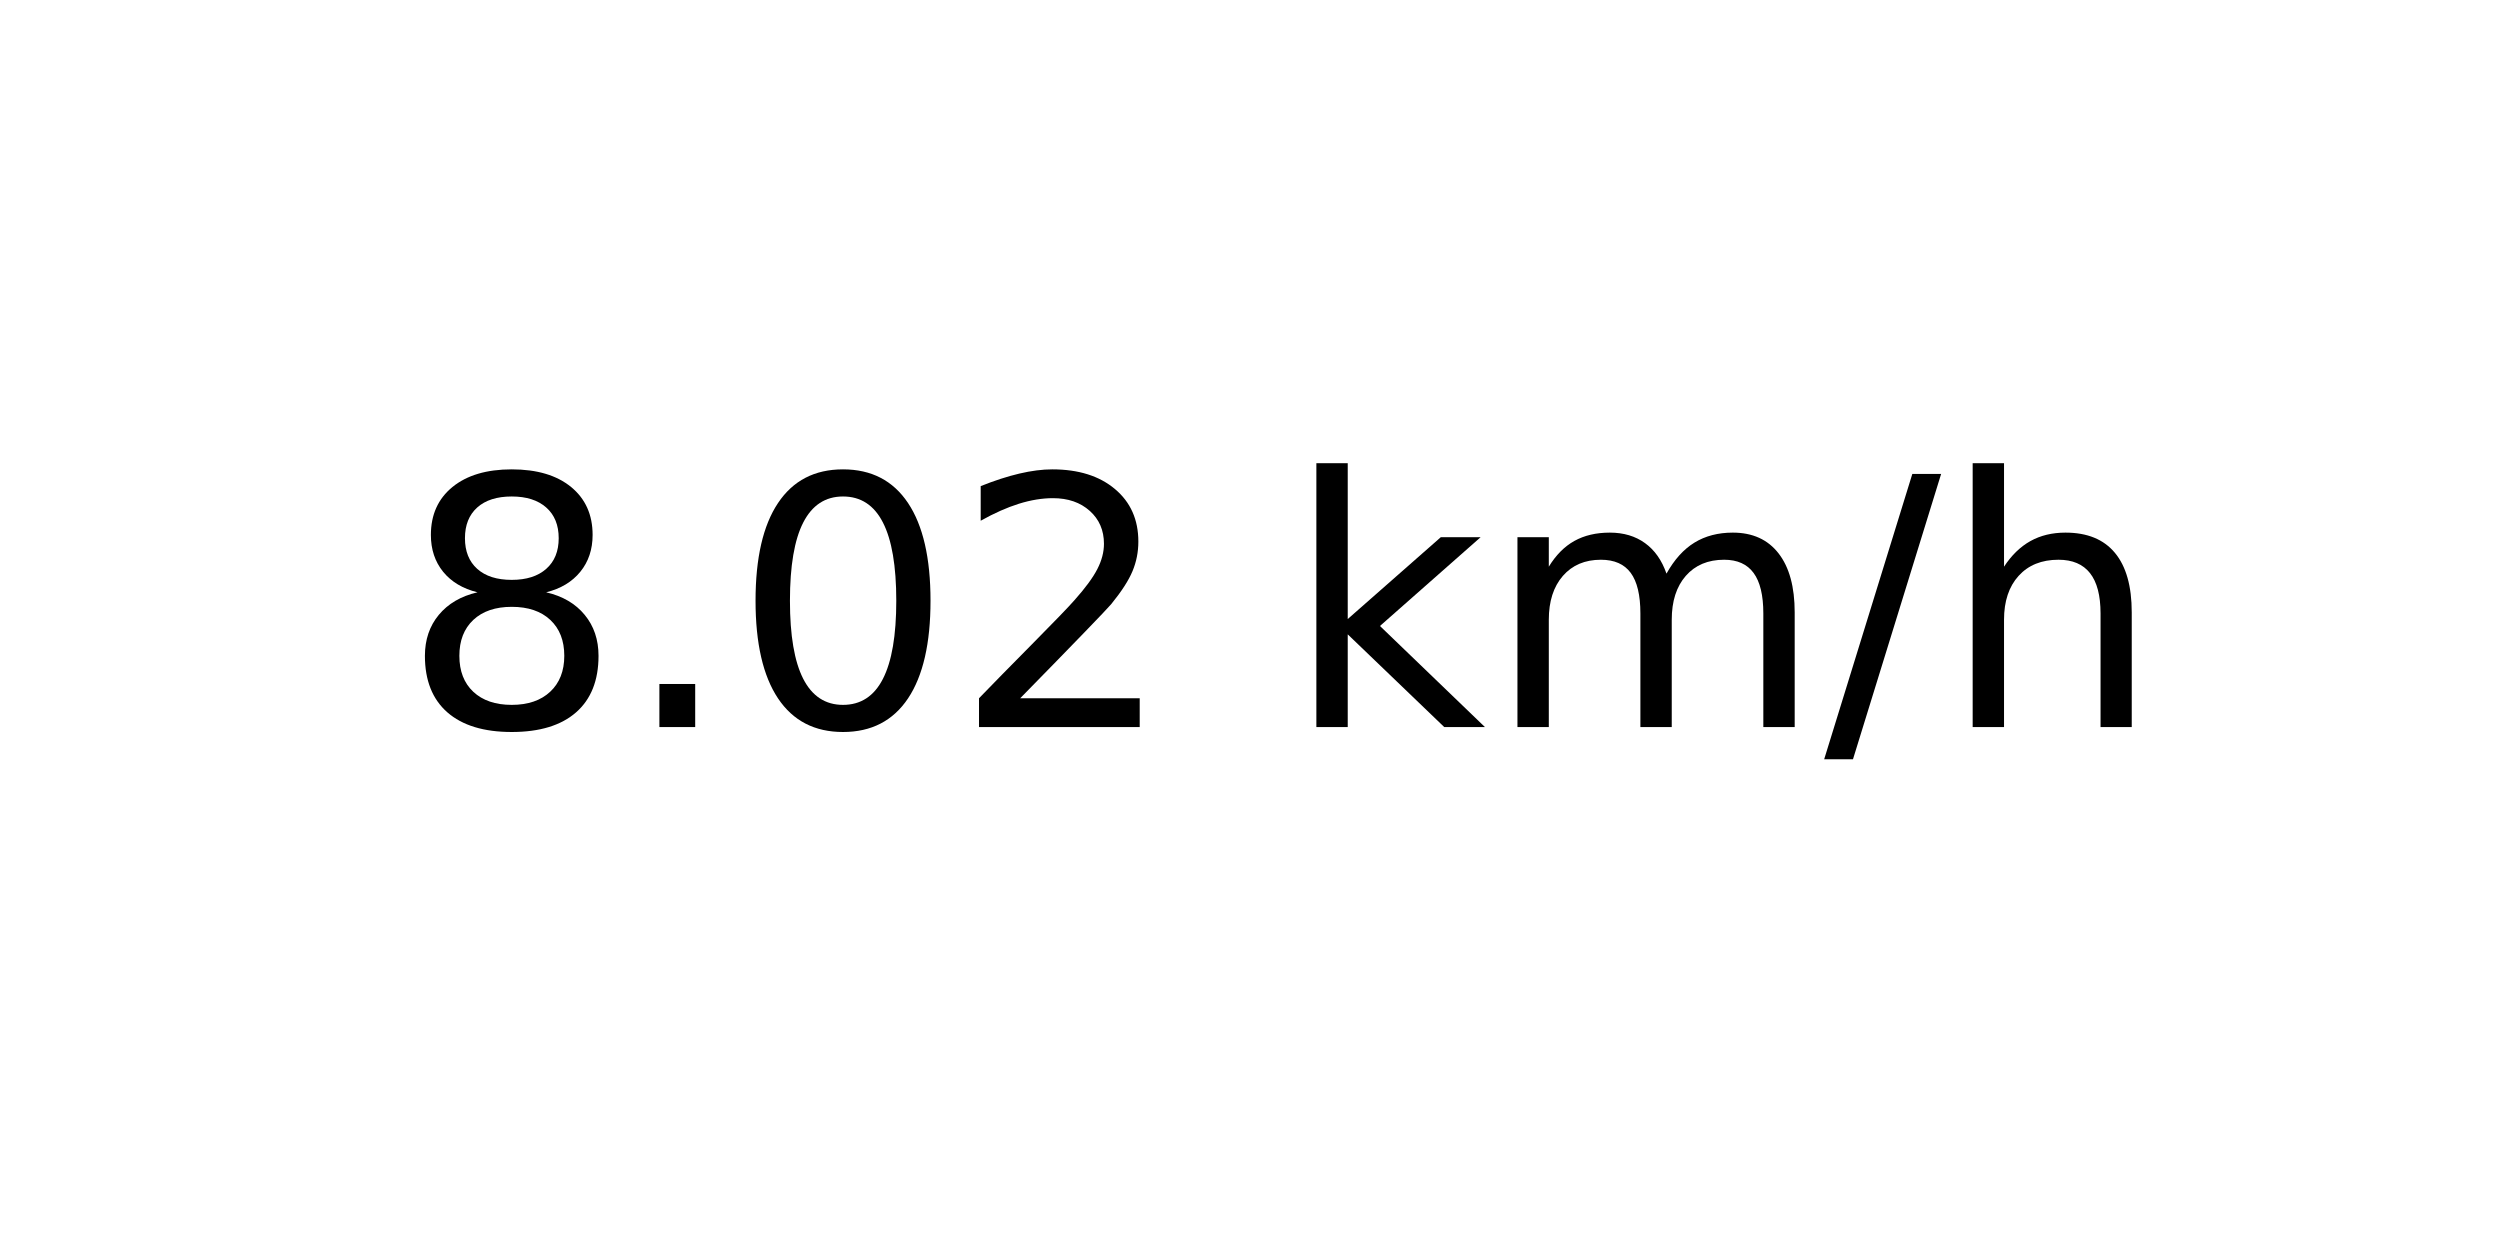
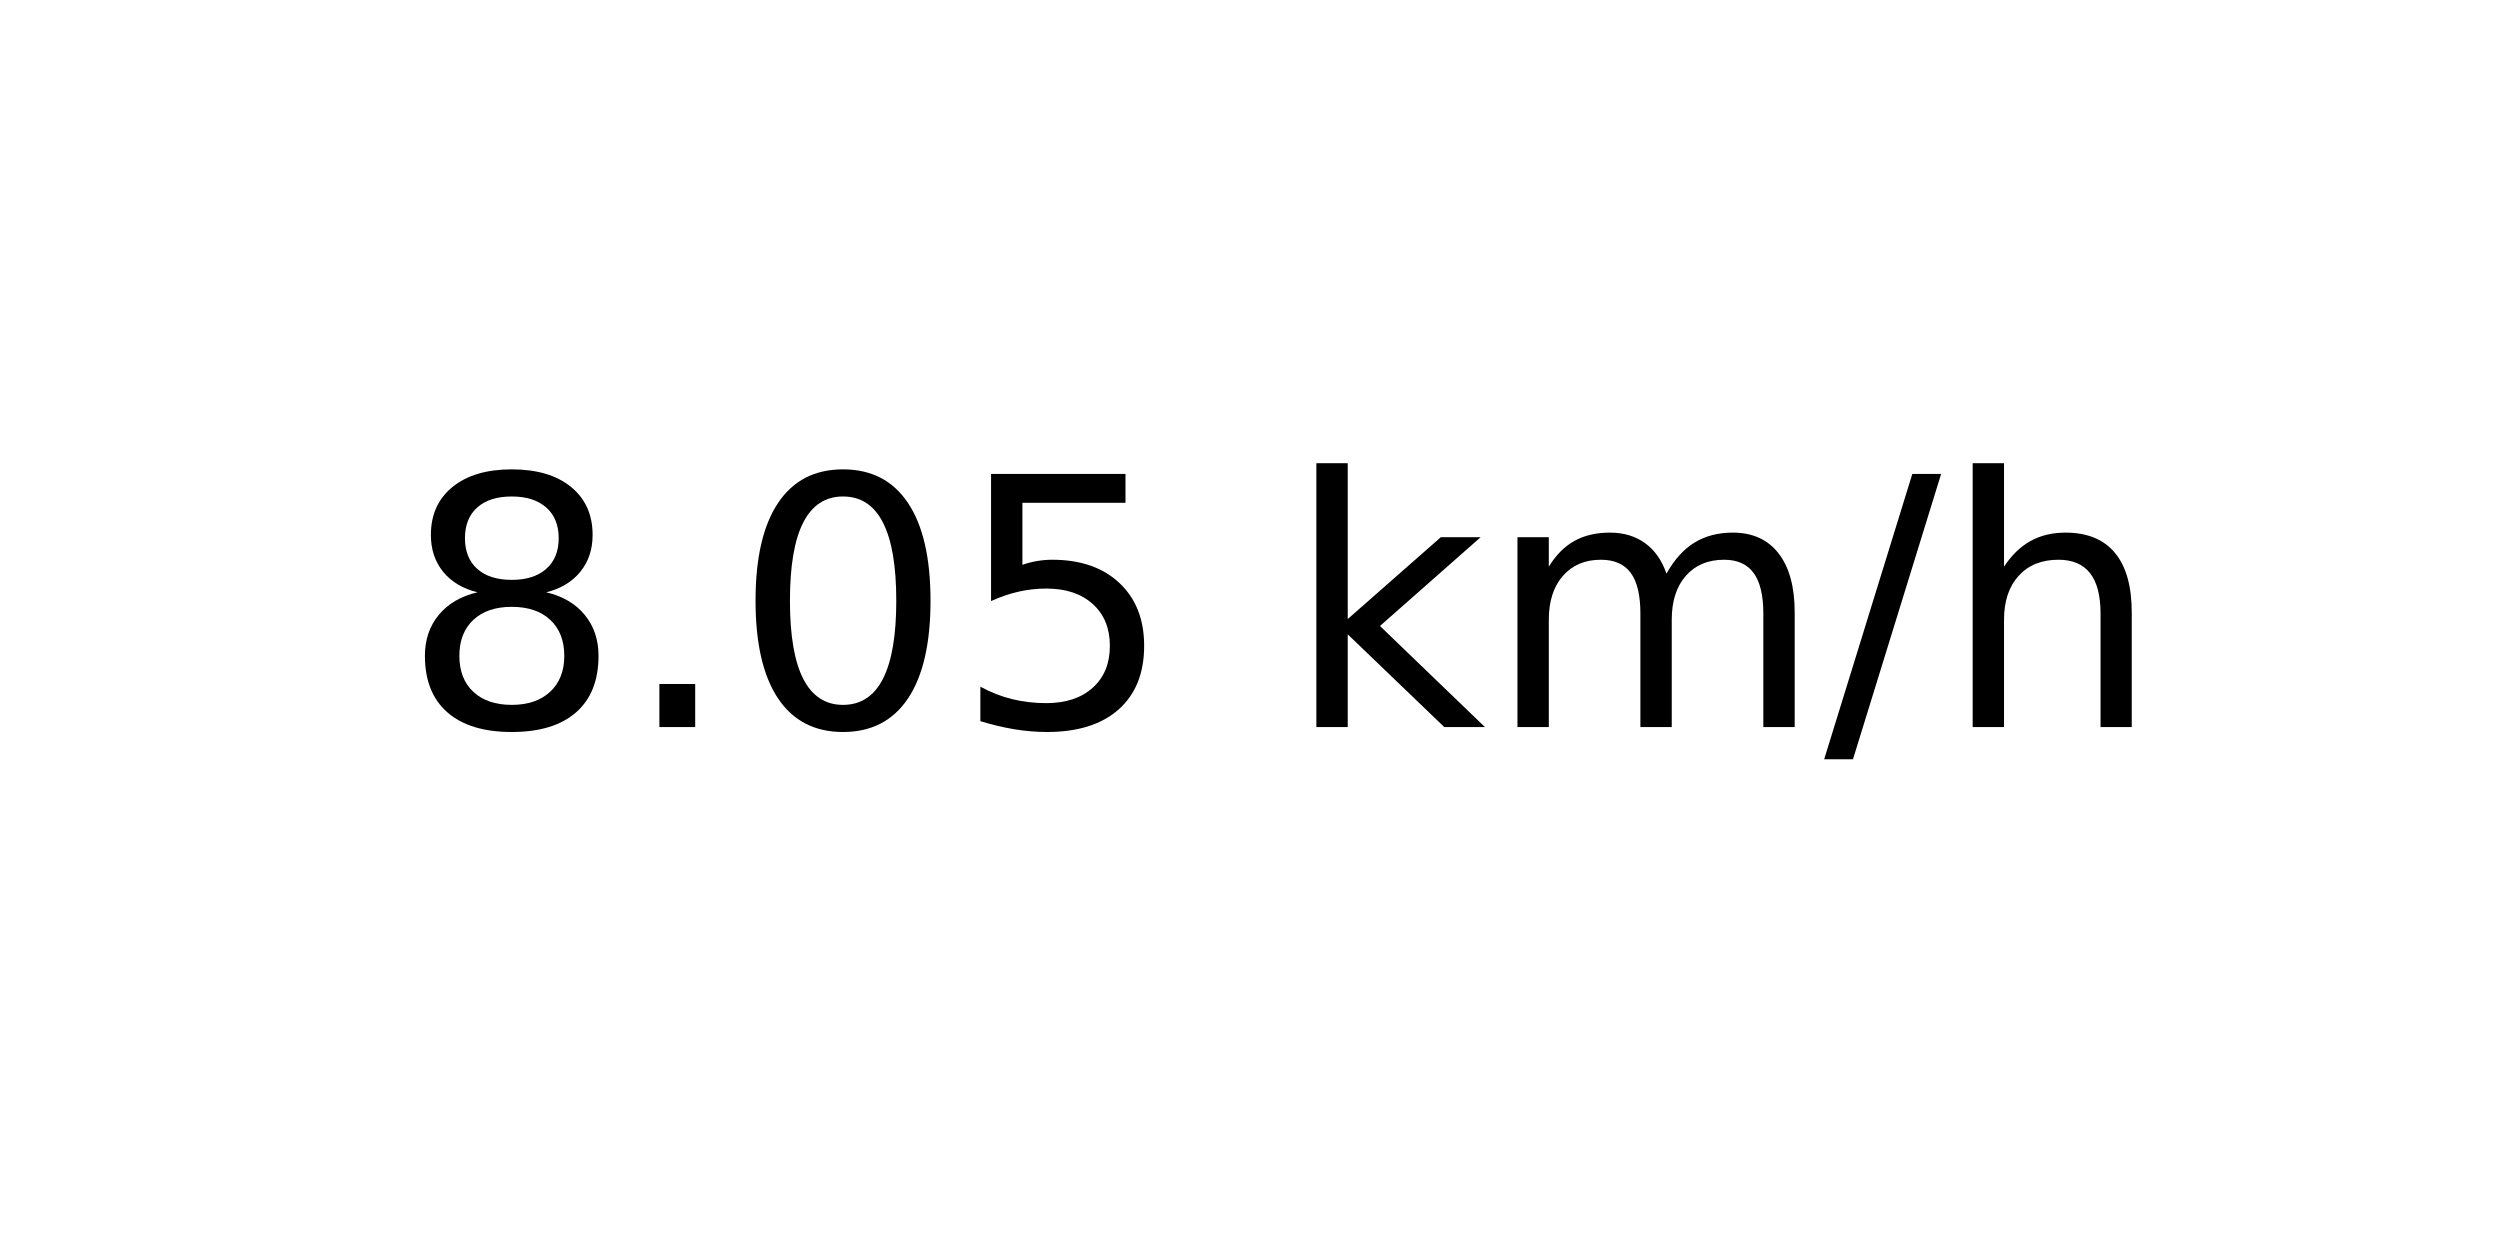
<svg xmlns="http://www.w3.org/2000/svg" xmlns:xlink="http://www.w3.org/1999/xlink" width="72pt" height="36pt" viewBox="0 0 72 36" version="1.1">
  <defs>
    <style type="text/css">*{stroke-linejoin: round; stroke-linecap: butt}</style>
  </defs>
  <g id="figure_1">
    <g id="axes_1">
      <g id="text_1">
        <g transform="translate(11.55937 20.93937) scale(0.1 -0.1)">
          <defs>
            <path id="DejaVuSans-38" d="M 2034 2216  Q 1584 2216 1326 1975  Q 1069 1734 1069 1313  Q 1069 891 1326 650  Q 1584 409 2034 409  Q 2484 409 2743 651  Q 3003 894 3003 1313  Q 3003 1734 2745 1975  Q 2488 2216 2034 2216  z M 1403 2484  Q 997 2584 770 2862  Q 544 3141 544 3541  Q 544 4100 942 4425  Q 1341 4750 2034 4750  Q 2731 4750 3128 4425  Q 3525 4100 3525 3541  Q 3525 3141 3298 2862  Q 3072 2584 2669 2484  Q 3125 2378 3379 2068  Q 3634 1759 3634 1313  Q 3634 634 3220 271  Q 2806 -91 2034 -91  Q 1263 -91 848 271  Q 434 634 434 1313  Q 434 1759 690 2068  Q 947 2378 1403 2484  z M 1172 3481  Q 1172 3119 1398 2916  Q 1625 2713 2034 2713  Q 2441 2713 2670 2916  Q 2900 3119 2900 3481  Q 2900 3844 2670 4047  Q 2441 4250 2034 4250  Q 1625 4250 1398 4047  Q 1172 3844 1172 3481  z " transform="scale(0.015625)" />
            <path id="DejaVuSans-2e" d="M 684 794  L 1344 794  L 1344 0  L 684 0  L 684 794  z " transform="scale(0.015625)" />
            <path id="DejaVuSans-30" d="M 2034 4250  Q 1547 4250 1301 3770  Q 1056 3291 1056 2328  Q 1056 1369 1301 889  Q 1547 409 2034 409  Q 2525 409 2770 889  Q 3016 1369 3016 2328  Q 3016 3291 2770 3770  Q 2525 4250 2034 4250  z M 2034 4750  Q 2819 4750 3233 4129  Q 3647 3509 3647 2328  Q 3647 1150 3233 529  Q 2819 -91 2034 -91  Q 1250 -91 836 529  Q 422 1150 422 2328  Q 422 3509 836 4129  Q 1250 4750 2034 4750  z " transform="scale(0.015625)" />
-             <path id="DejaVuSans-32" d="M 1228 531  L 3431 531  L 3431 0  L 469 0  L 469 531  Q 828 903 1448 1529  Q 2069 2156 2228 2338  Q 2531 2678 2651 2914  Q 2772 3150 2772 3378  Q 2772 3750 2511 3984  Q 2250 4219 1831 4219  Q 1534 4219 1204 4116  Q 875 4013 500 3803  L 500 4441  Q 881 4594 1212 4672  Q 1544 4750 1819 4750  Q 2544 4750 2975 4387  Q 3406 4025 3406 3419  Q 3406 3131 3298 2873  Q 3191 2616 2906 2266  Q 2828 2175 2409 1742  Q 1991 1309 1228 531  z " transform="scale(0.015625)" />
+             <path id="DejaVuSans-35" d="M 691 4666  L 3169 4666  L 3169 4134  L 1269 4134  L 1269 2991  Q 1406 3038 1543 3061  Q 1681 3084 1819 3084  Q 2600 3084 3056 2656  Q 3513 2228 3513 1497  Q 3513 744 3044 326  Q 2575 -91 1722 -91  Q 1428 -91 1123 -41  Q 819 9 494 109  L 494 744  Q 775 591 1075 516  Q 1375 441 1709 441  Q 2250 441 2565 725  Q 2881 1009 2881 1497  Q 2881 1984 2565 2268  Q 2250 2553 1709 2553  Q 1456 2553 1204 2497  Q 953 2441 691 2322  L 691 4666  z " transform="scale(0.015625)" />
            <path id="DejaVuSans-20" transform="scale(0.015625)" />
            <path id="DejaVuSans-6b" d="M 581 4863  L 1159 4863  L 1159 1991  L 2875 3500  L 3609 3500  L 1753 1863  L 3688 0  L 2938 0  L 1159 1709  L 1159 0  L 581 0  L 581 4863  z " transform="scale(0.015625)" />
            <path id="DejaVuSans-6d" d="M 3328 2828  Q 3544 3216 3844 3400  Q 4144 3584 4550 3584  Q 5097 3584 5394 3201  Q 5691 2819 5691 2113  L 5691 0  L 5113 0  L 5113 2094  Q 5113 2597 4934 2840  Q 4756 3084 4391 3084  Q 3944 3084 3684 2787  Q 3425 2491 3425 1978  L 3425 0  L 2847 0  L 2847 2094  Q 2847 2600 2669 2842  Q 2491 3084 2119 3084  Q 1678 3084 1418 2786  Q 1159 2488 1159 1978  L 1159 0  L 581 0  L 581 3500  L 1159 3500  L 1159 2956  Q 1356 3278 1631 3431  Q 1906 3584 2284 3584  Q 2666 3584 2933 3390  Q 3200 3197 3328 2828  z " transform="scale(0.015625)" />
            <path id="DejaVuSans-2f" d="M 1625 4666  L 2156 4666  L 531 -594  L 0 -594  L 1625 4666  z " transform="scale(0.015625)" />
            <path id="DejaVuSans-68" d="M 3513 2113  L 3513 0  L 2938 0  L 2938 2094  Q 2938 2591 2744 2837  Q 2550 3084 2163 3084  Q 1697 3084 1428 2787  Q 1159 2491 1159 1978  L 1159 0  L 581 0  L 581 4863  L 1159 4863  L 1159 2956  Q 1366 3272 1645 3428  Q 1925 3584 2291 3584  Q 2894 3584 3203 3211  Q 3513 2838 3513 2113  z " transform="scale(0.015625)" />
          </defs>
          <use xlink:href="#DejaVuSans-38" />
          <use xlink:href="#DejaVuSans-2e" x="63.623" />
          <use xlink:href="#DejaVuSans-30" x="95.41" />
-           <use xlink:href="#DejaVuSans-32" x="159.033" />
+           <use xlink:href="#DejaVuSans-35" x="159.033" />
          <use xlink:href="#DejaVuSans-20" x="222.656" />
          <use xlink:href="#DejaVuSans-6b" x="254.443" />
          <use xlink:href="#DejaVuSans-6d" x="312.354" />
          <use xlink:href="#DejaVuSans-2f" x="409.766" />
          <use xlink:href="#DejaVuSans-68" x="443.457" />
        </g>
      </g>
    </g>
  </g>
</svg>
